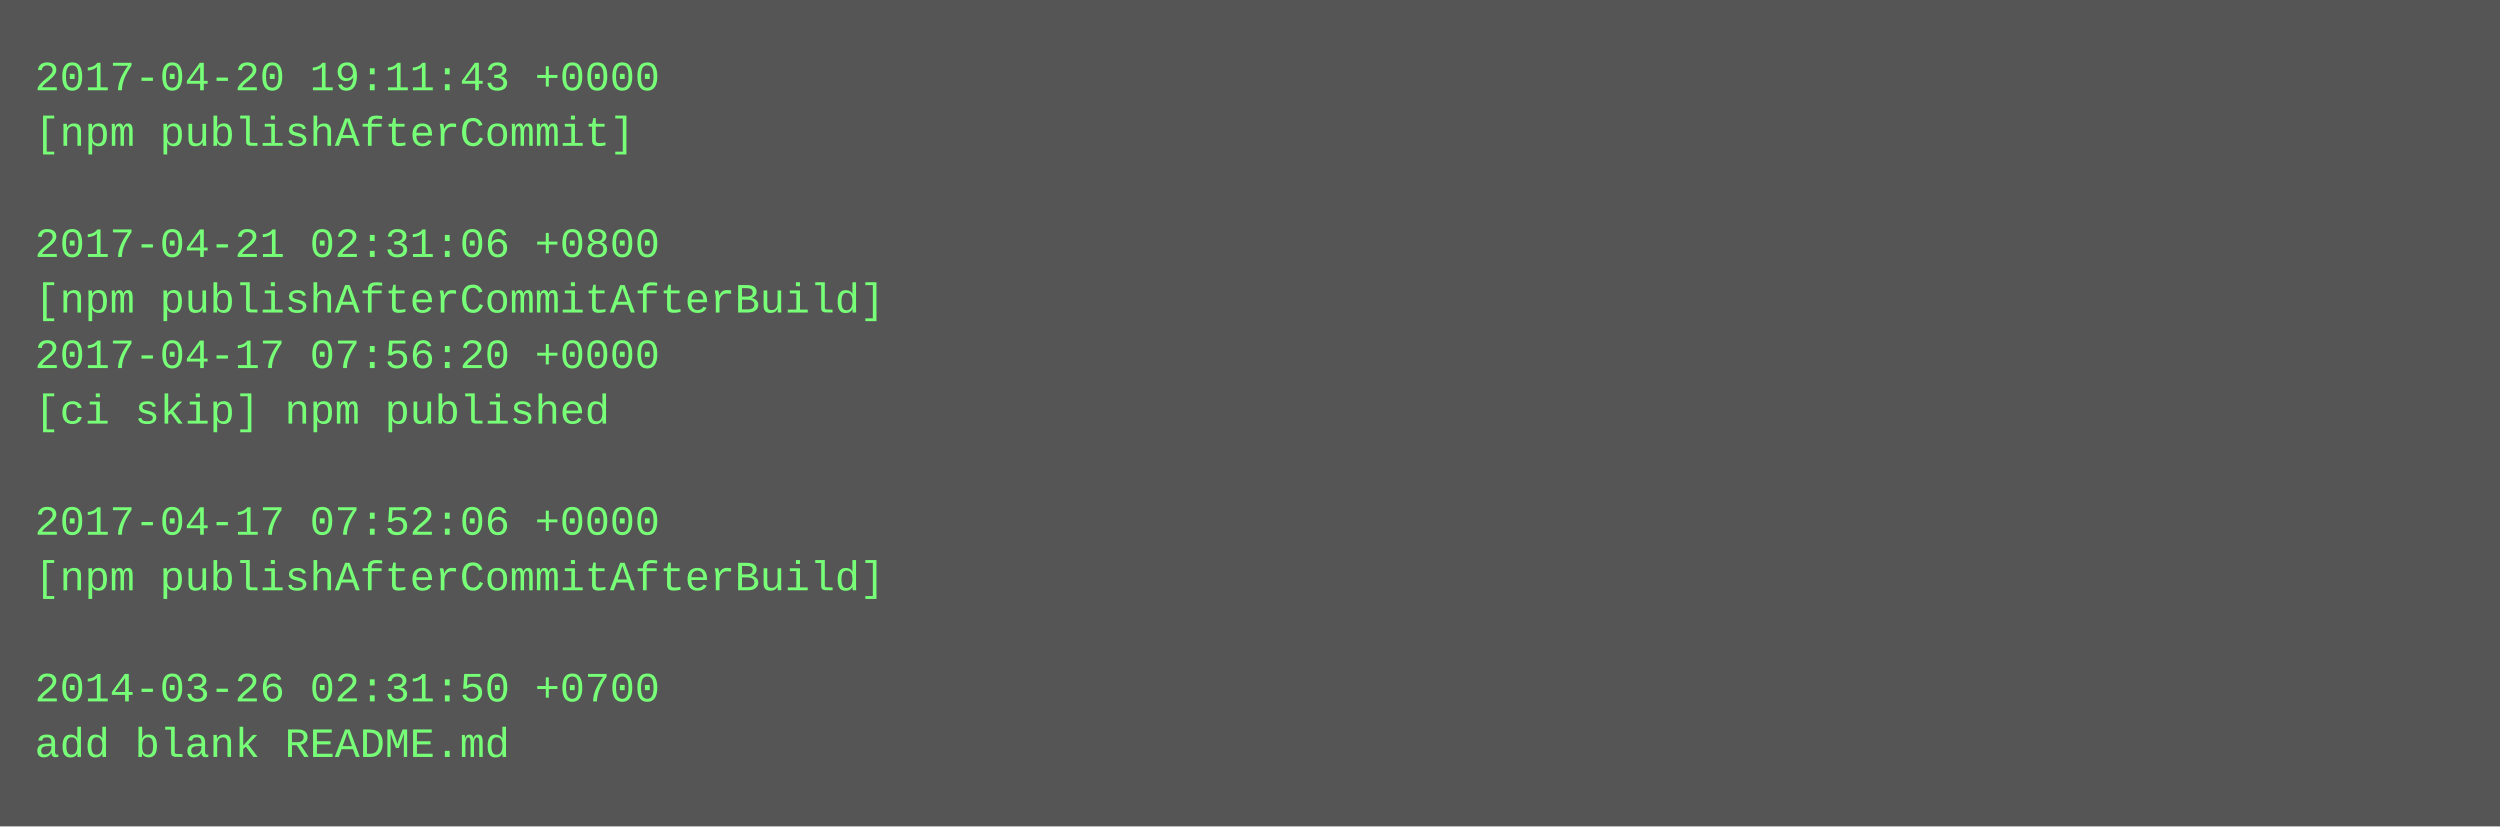
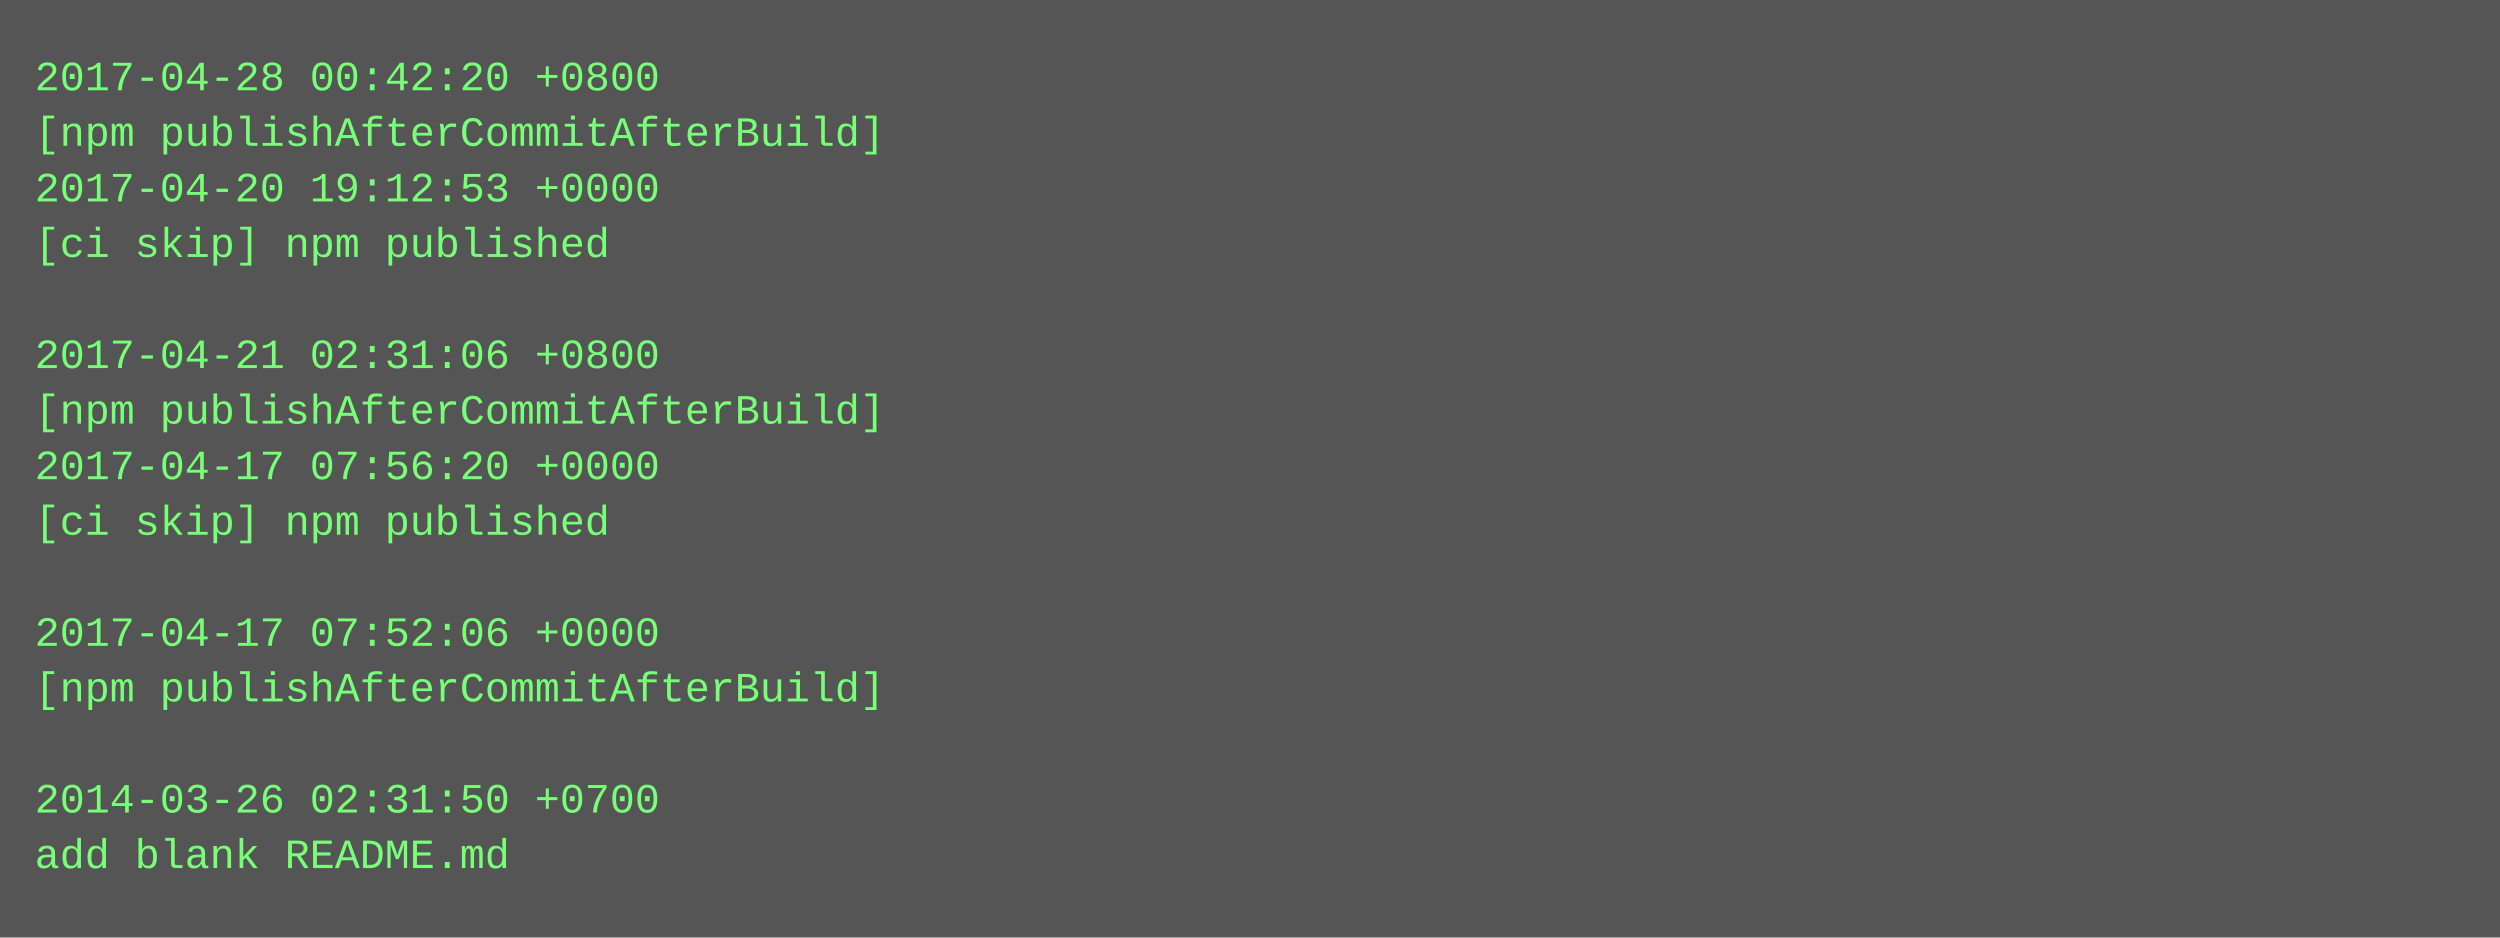
- <svg xmlns="http://www.w3.org/2000/svg" height="238" width="720">
-   <rect height="238" fill="#555" width="720" />
+ <svg xmlns="http://www.w3.org/2000/svg" height="270" width="720">
+   <rect height="270" fill="#555" width="720" />
  <text fill="#7f7" font-family="Courier New" font-size="12" xml:space="preserve">
-     <tspan x="10" y="26">2017-04-20 19:11:43 +0000</tspan>
-     <tspan x="10" y="42">[npm publishAfterCommit]</tspan>
-     <tspan x="10" y="58" />
-     <tspan x="10" y="74">2017-04-21 02:31:06 +0800</tspan>
-     <tspan x="10" y="90">[npm publishAfterCommitAfterBuild]</tspan>
-     <tspan x="10" y="106">2017-04-17 07:56:20 +0000</tspan>
-     <tspan x="10" y="122">[ci skip] npm published</tspan>
-     <tspan x="10" y="138" />
-     <tspan x="10" y="154">2017-04-17 07:52:06 +0000</tspan>
-     <tspan x="10" y="170">[npm publishAfterCommitAfterBuild]</tspan>
-     <tspan x="10" y="186" />
-     <tspan x="10" y="202">2014-03-26 02:31:50 +0700</tspan>
-     <tspan x="10" y="218">add blank README.md</tspan>
+     <tspan x="10" y="26">2017-04-28 00:42:20 +0800</tspan>
+     <tspan x="10" y="42">[npm publishAfterCommitAfterBuild]</tspan>
+     <tspan x="10" y="58">2017-04-20 19:12:53 +0000</tspan>
+     <tspan x="10" y="74">[ci skip] npm published</tspan>
+     <tspan x="10" y="90" />
+     <tspan x="10" y="106">2017-04-21 02:31:06 +0800</tspan>
+     <tspan x="10" y="122">[npm publishAfterCommitAfterBuild]</tspan>
+     <tspan x="10" y="138">2017-04-17 07:56:20 +0000</tspan>
+     <tspan x="10" y="154">[ci skip] npm published</tspan>
+     <tspan x="10" y="170" />
+     <tspan x="10" y="186">2017-04-17 07:52:06 +0000</tspan>
+     <tspan x="10" y="202">[npm publishAfterCommitAfterBuild]</tspan>
+     <tspan x="10" y="218" />
+     <tspan x="10" y="234">2014-03-26 02:31:50 +0700</tspan>
+     <tspan x="10" y="250">add blank README.md</tspan>
  </text>
</svg>
